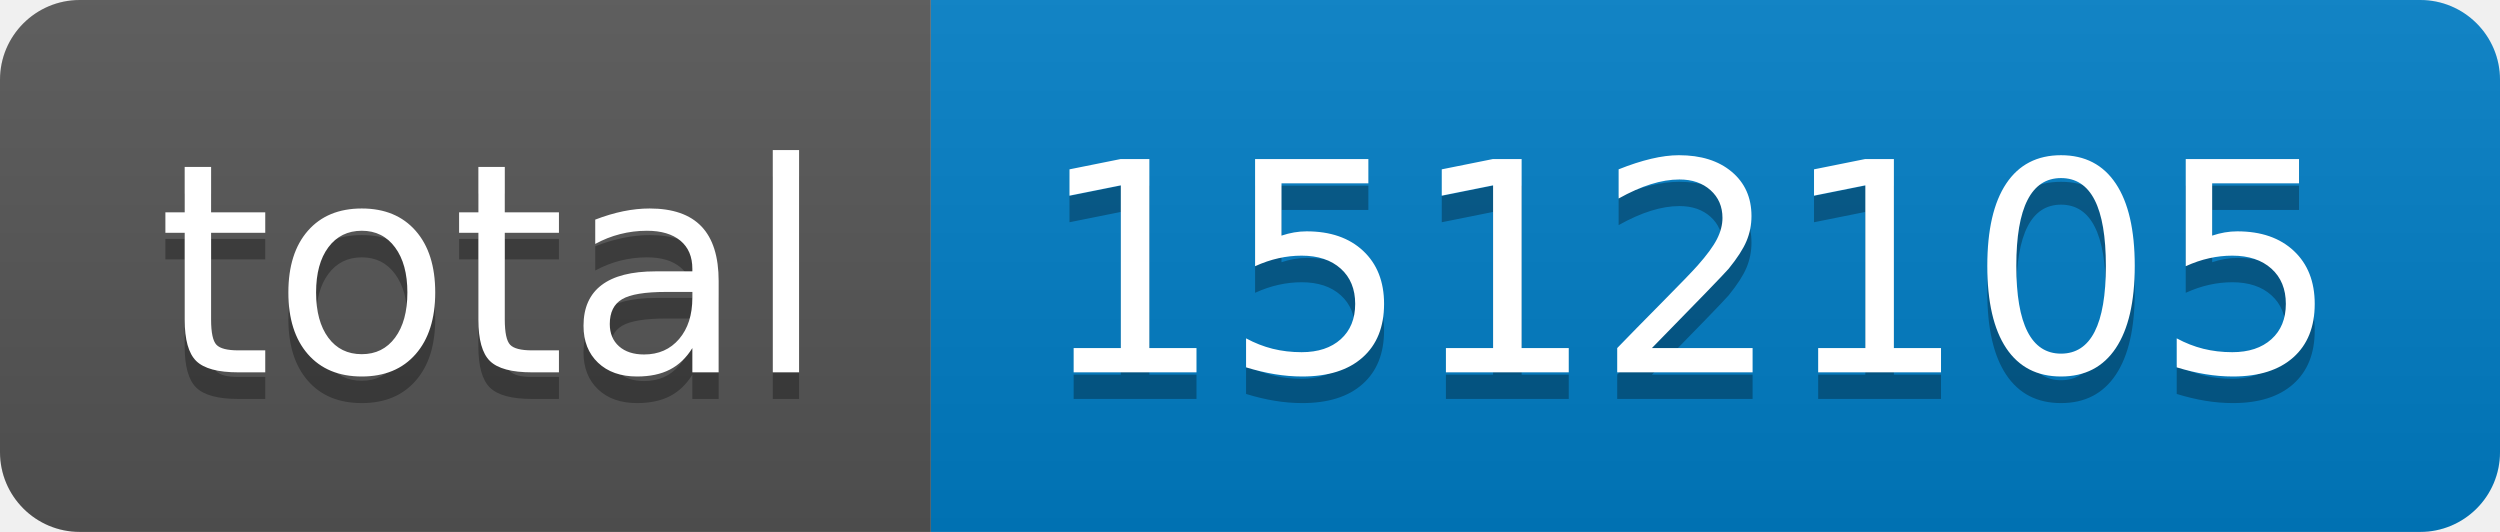
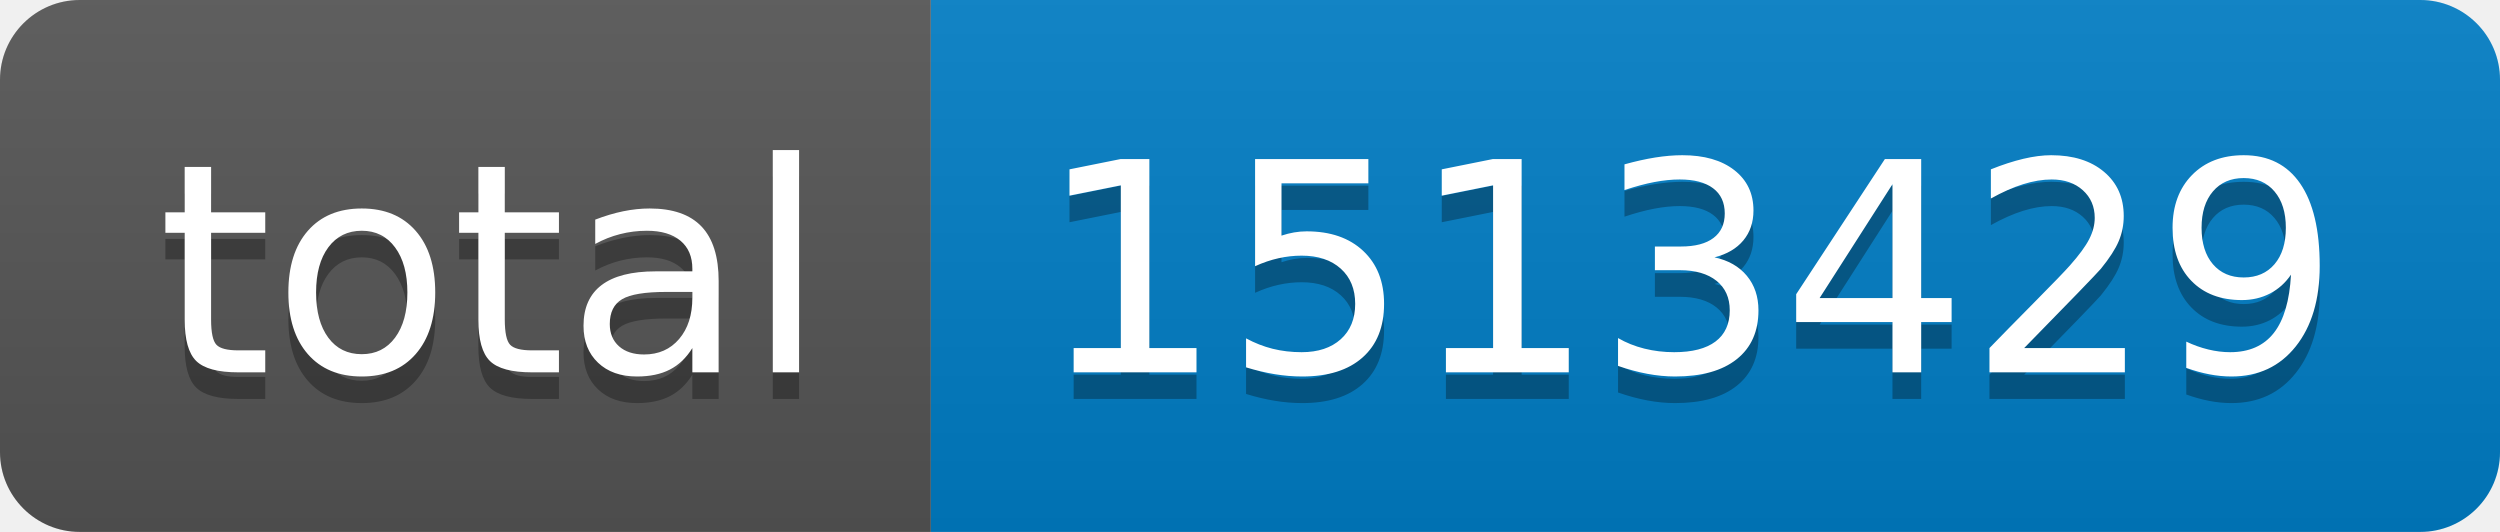
- <svg xmlns="http://www.w3.org/2000/svg" width="94" height="20" role="img" aria-label="total: 1512105">
+ <svg xmlns="http://www.w3.org/2000/svg" width="94" height="20" role="img" aria-label="total: 1513429">
  <linearGradient id="s" x2="0" y2="100%">
    <stop offset="0" stop-color="#bbb" stop-opacity=".1" />
    <stop offset="1" stop-opacity=".1" />
  </linearGradient>
  <clipPath id="r">
    <rect width="94" height="20" rx="3" fill="#fff" />
  </clipPath>
  <g clip-path="url(#r)">
    <rect width="35" height="20" fill="#555" />
    <rect x="35" width="59" height="20" fill="#007ec6" />
    <rect width="94" height="20" fill="url(#s)" />
  </g>
  <g fill="#fff" text-anchor="middle" font-family="Verdana,Geneva,DejaVu Sans,sans-serif" text-rendering="geometricPrecision" font-size="110">
    <text aria-hidden="true" x="185" y="150" fill="#010101" fill-opacity=".3" transform="scale(.1)" textLength="250">total</text>
    <text x="185" y="140" transform="scale(.1)" fill="#fff" textLength="250">total</text>
-     <text aria-hidden="true" x="635" y="150" fill="#010101" fill-opacity=".3" transform="scale(.1)" textLength="490">1512105</text>
-     <text x="635" y="140" transform="scale(.1)" fill="#fff" textLength="490">1512105</text>
+     <text aria-hidden="true" x="635" y="150" fill="#010101" fill-opacity=".3" transform="scale(.1)" textLength="490">1513429</text>
+     <text x="635" y="140" transform="scale(.1)" fill="#fff" textLength="490">1513429</text>
  </g>
</svg>
